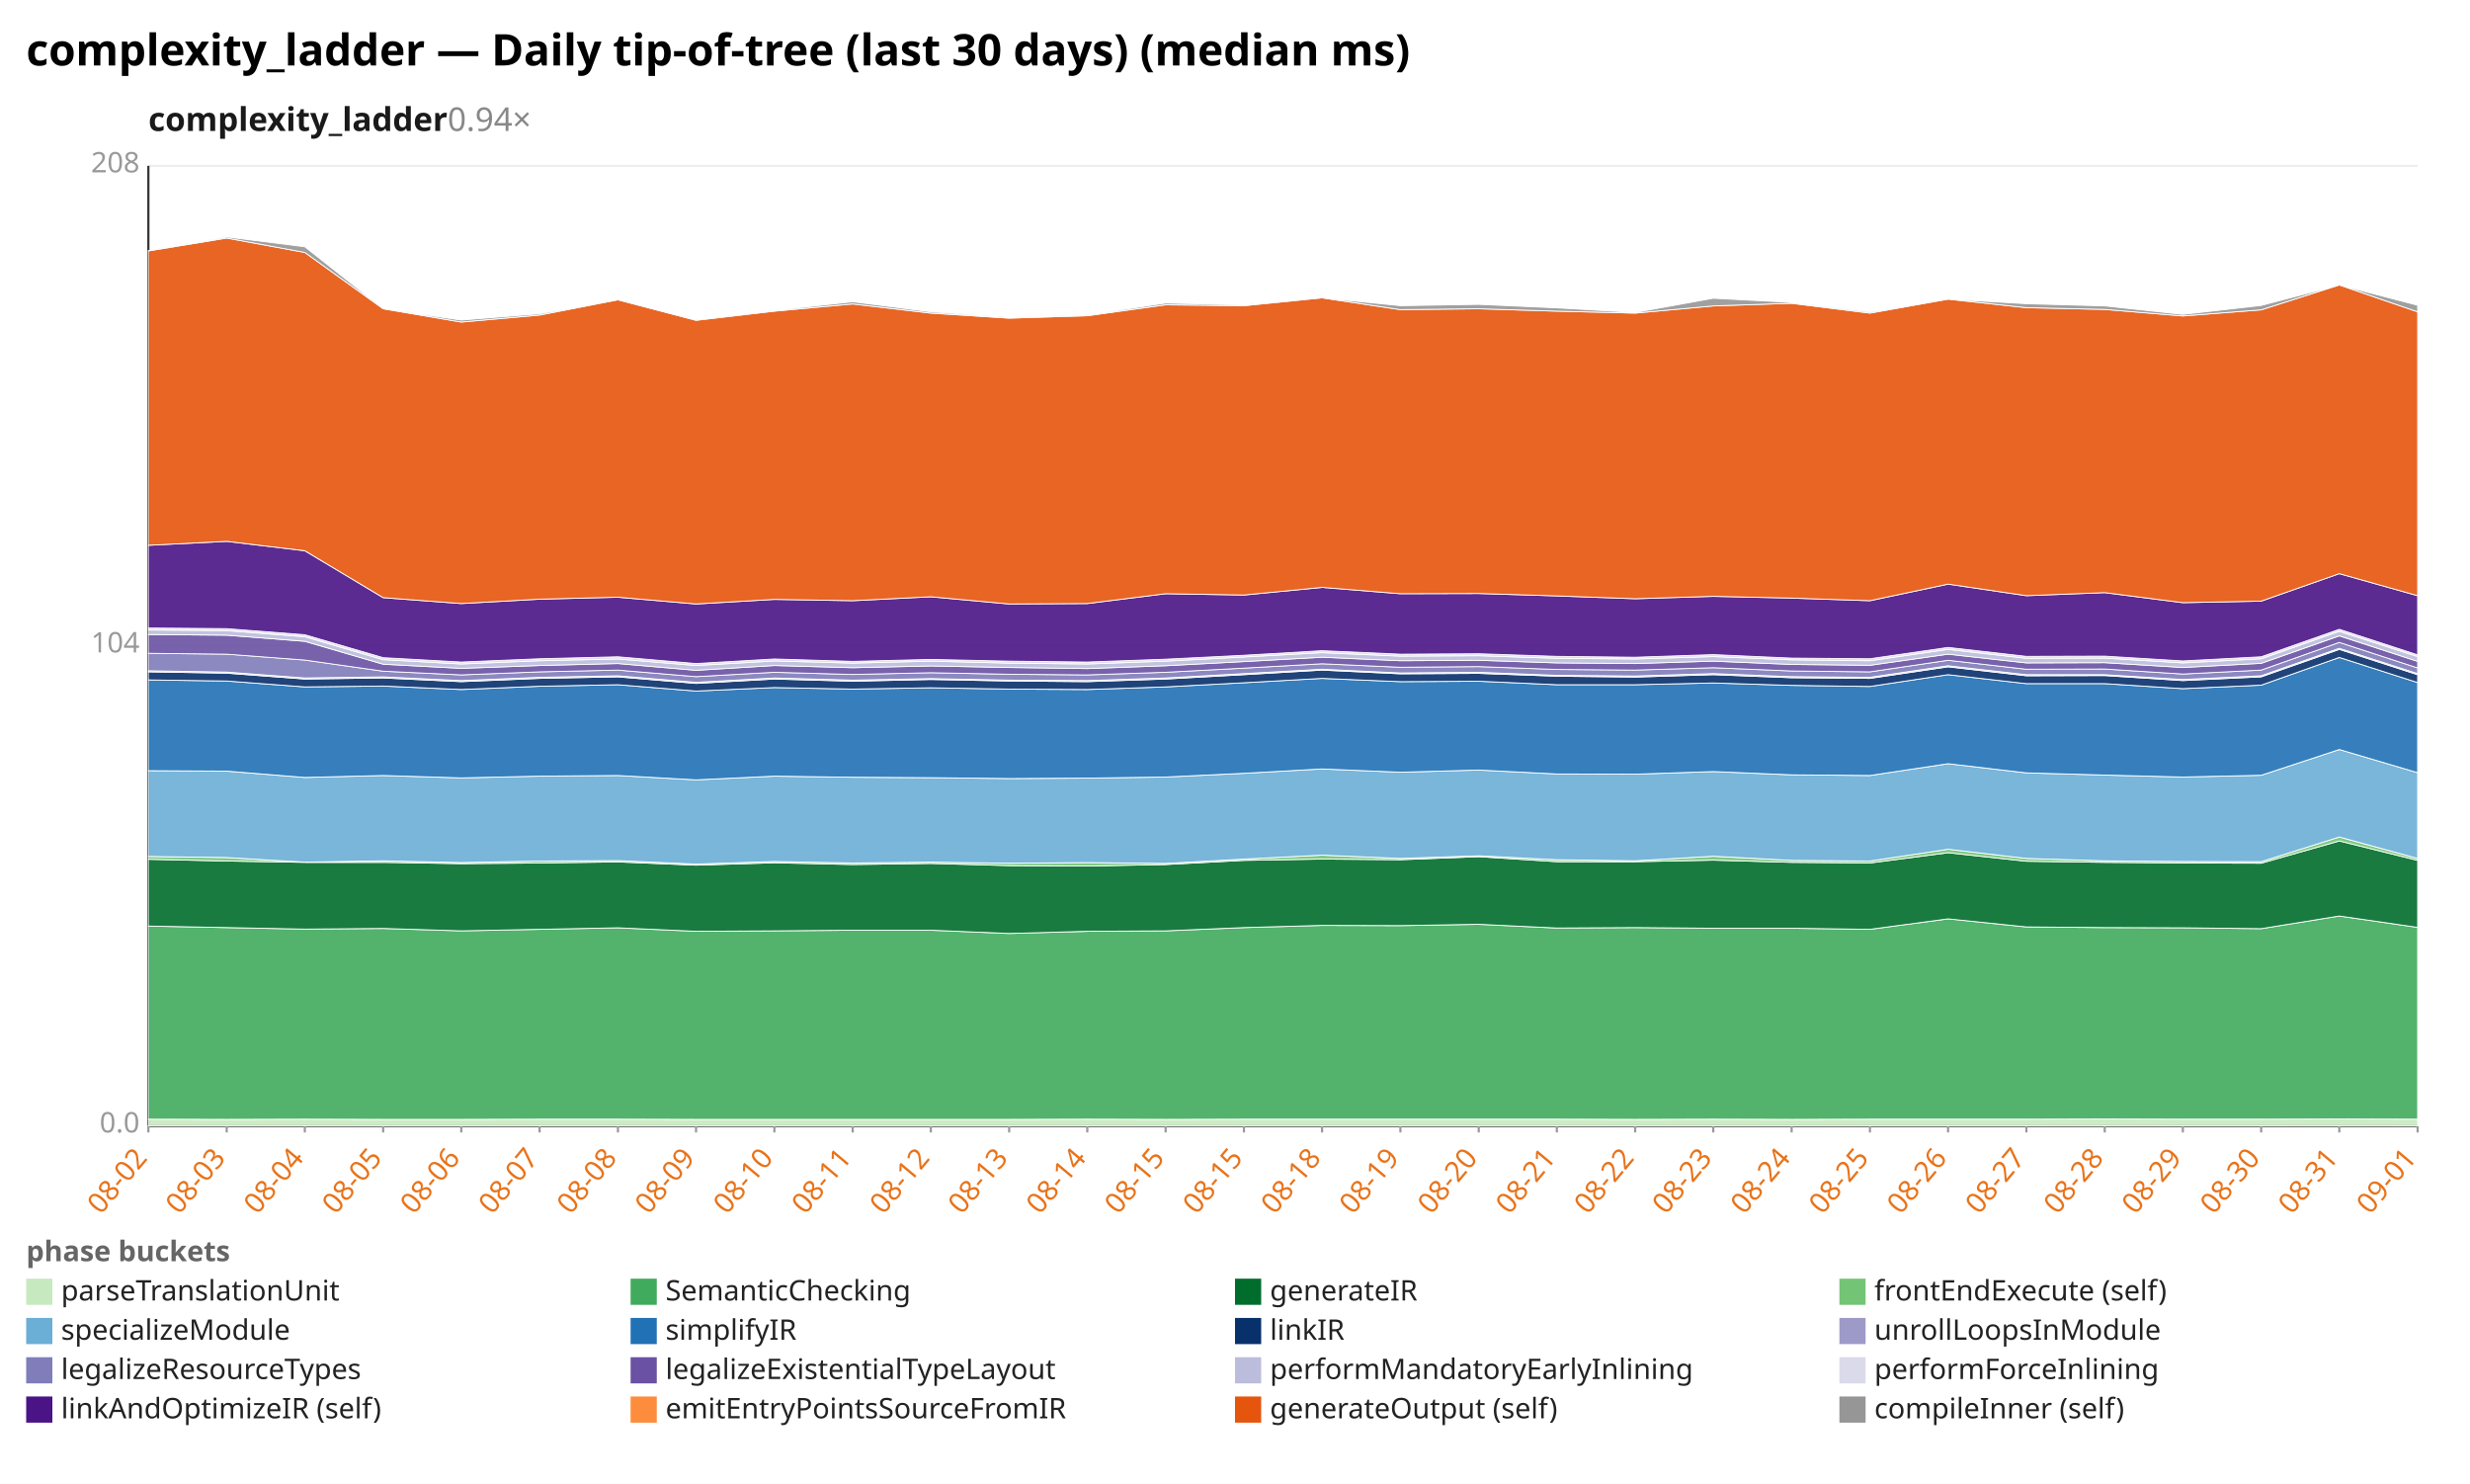
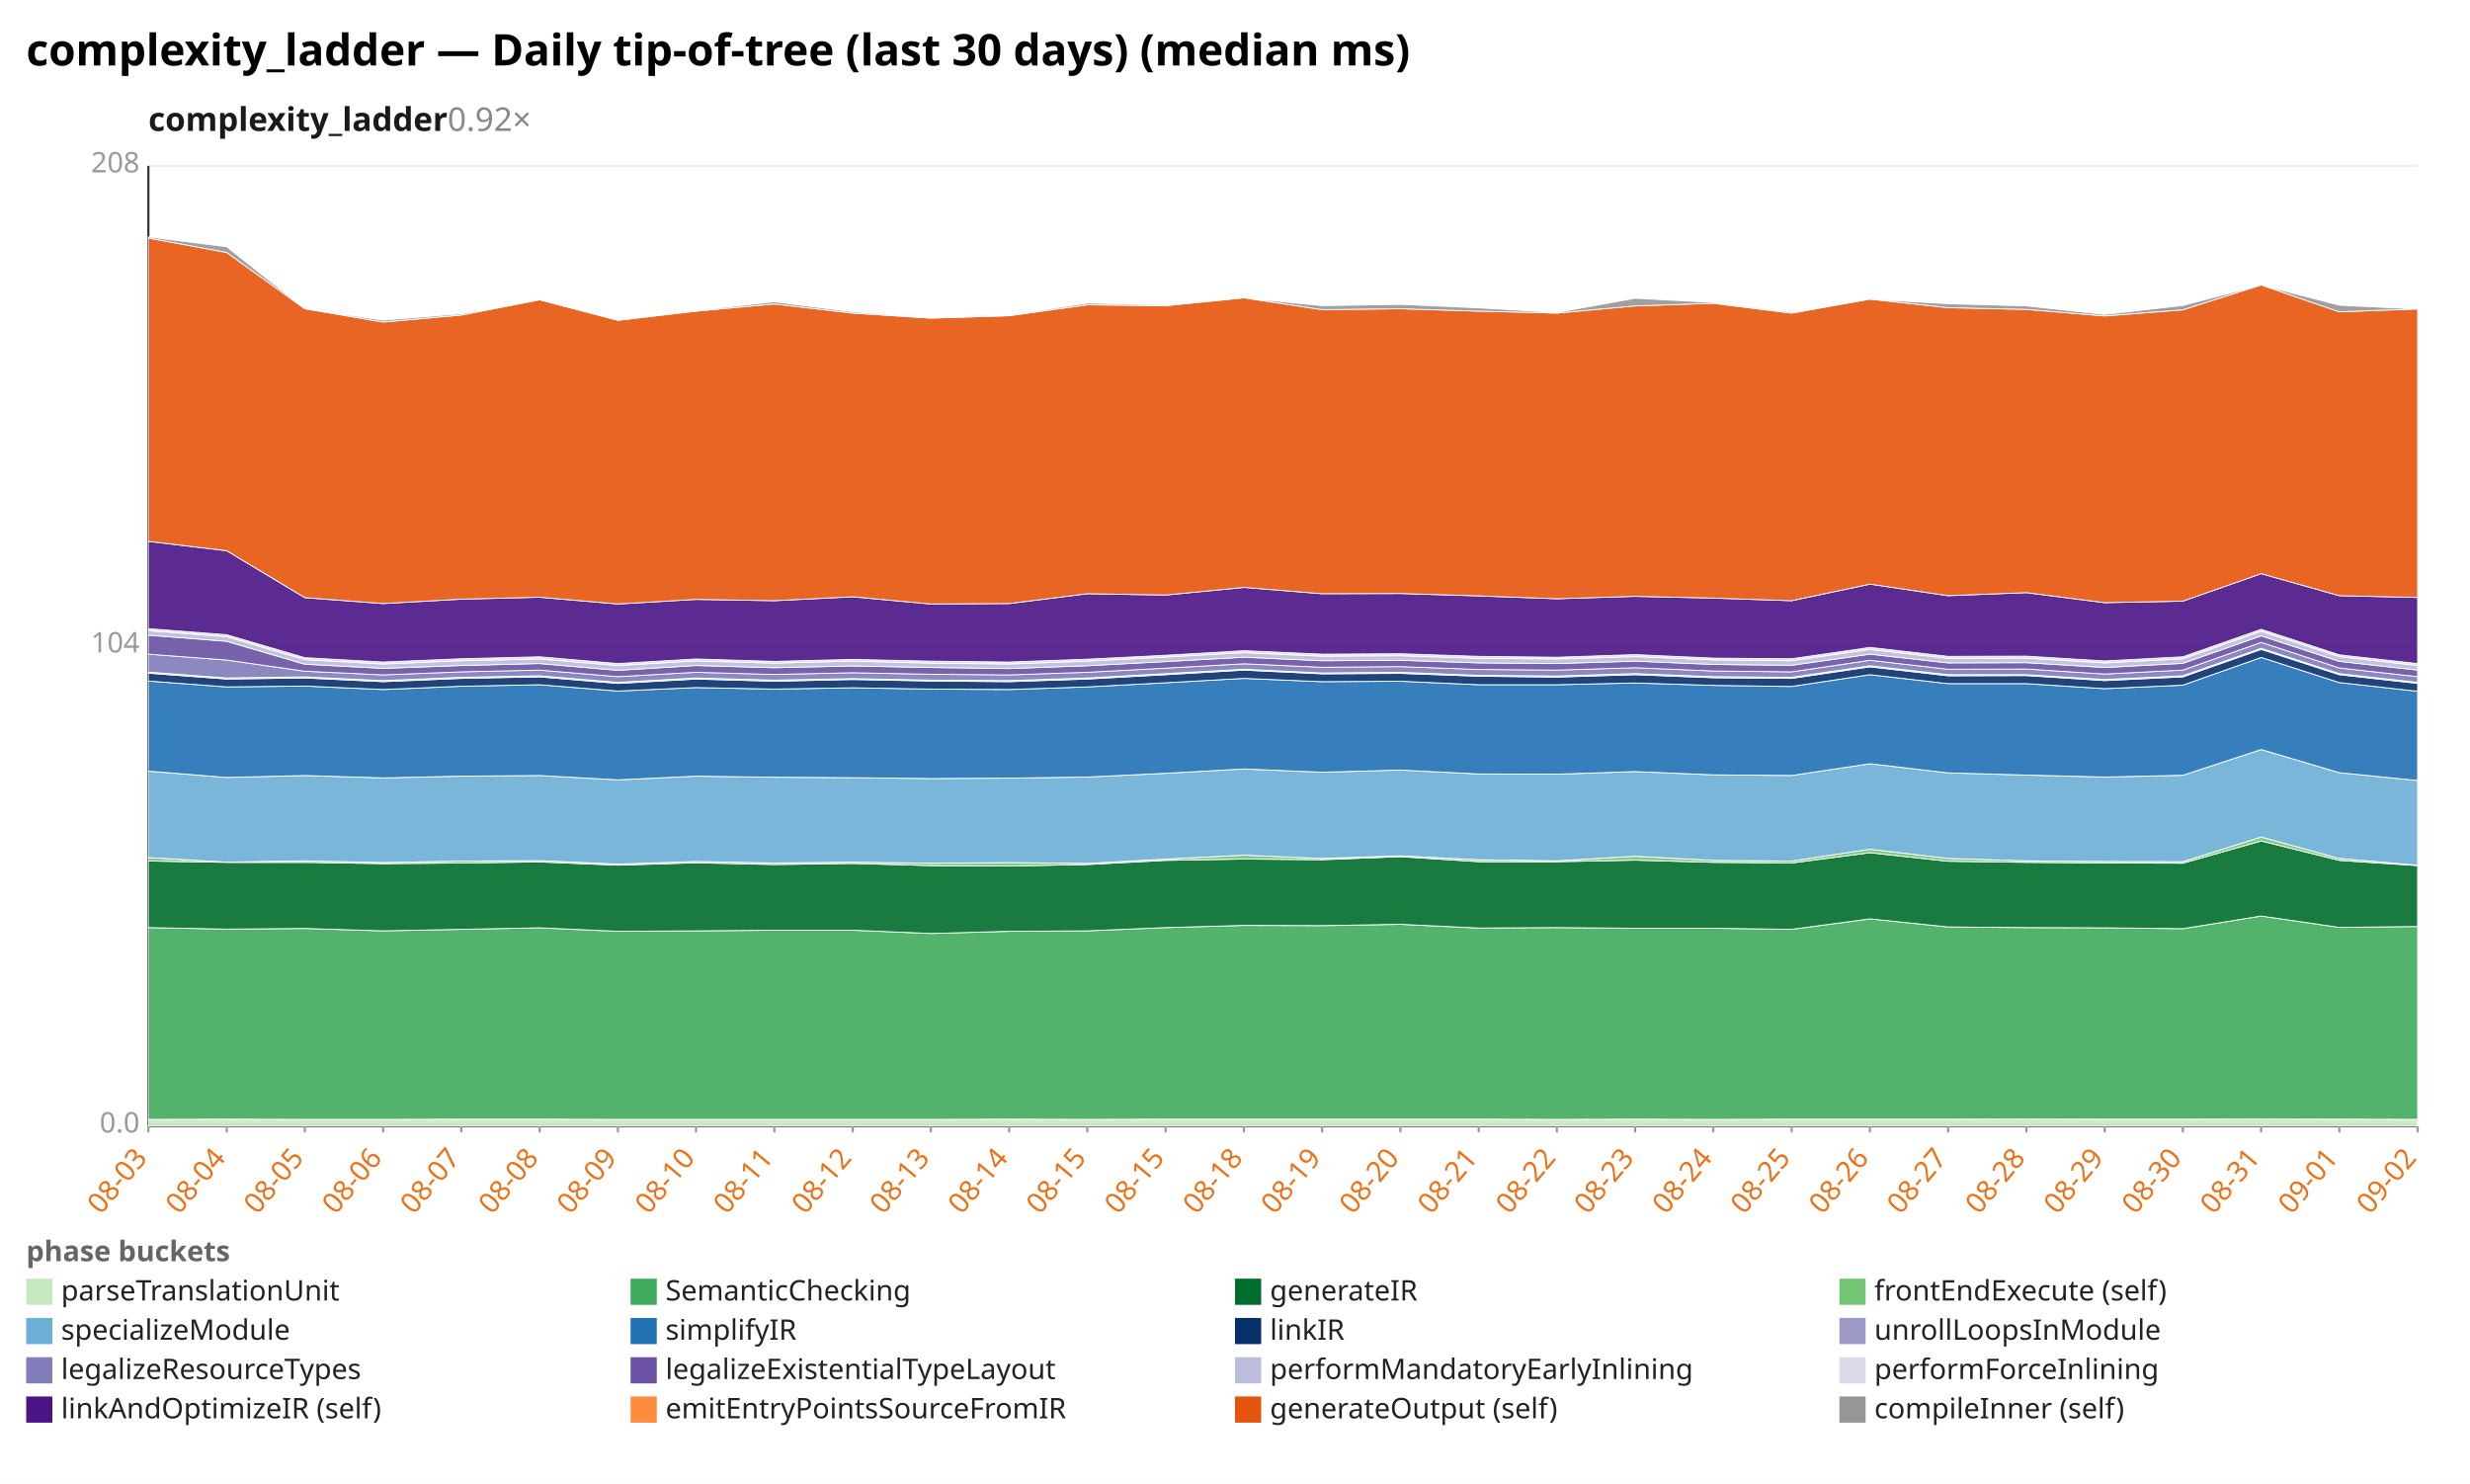
<svg xmlns="http://www.w3.org/2000/svg" width="1132" height="680" viewBox="0 0 1132 680" preserveAspectRatio="xMidYMid meet" font-family="sans-serif" font-size="13">
  <rect width="1132" height="680" fill="white" />
  <text x="12" y="30" font-size="20" font-weight="bold">complexity_ladder — Daily tip-of-tree (last 30 days) (median ms)</text>
-   <text x="68" y="60" font-size="15" font-weight="600" fill="#1a1a1a">complexity_ladder<tspan fill="#888" font-weight="400" text-decoration="none">  0.94×</tspan>
+   <text x="68" y="60" font-size="15" font-weight="600" fill="#1a1a1a">complexity_ladder<tspan fill="#888" font-weight="400" text-decoration="none">  0.92×</tspan>
  </text>
  <line x1="68.0" y1="516.0" x2="1108.0" y2="516.0" stroke="#eee" />
  <text x="64.0" y="519.0" text-anchor="end" fill="#999">0.0</text>
  <line x1="68.0" y1="296.0" x2="1108.0" y2="296.0" stroke="#eee" />
  <text x="64.0" y="299.0" text-anchor="end" fill="#999">104</text>
  <line x1="68.0" y1="76.0" x2="1108.0" y2="76.0" stroke="#eee" />
  <text x="64.0" y="79.0" text-anchor="end" fill="#999">208</text>
  <line x1="68.0" y1="76.0" x2="68.0" y2="516.0" stroke="#333" />
  <line x1="68.0" y1="516.0" x2="1108.0" y2="516.0" stroke="#333" />
  <line x1="68.0" y1="516.0" x2="68.0" y2="519.0" stroke="#999" />
-   <text x="68.0" y="531.0" text-anchor="end" fill="#e8731a" transform="rotate(-50 68.0 531.0)">08-02</text>
+   <text x="68.0" y="531.0" text-anchor="end" fill="#e8731a" transform="rotate(-50 68.0 531.0)">08-03</text>
  <line x1="103.9" y1="516.0" x2="103.9" y2="519.0" stroke="#999" />
-   <text x="103.9" y="531.0" text-anchor="end" fill="#e8731a" transform="rotate(-50 103.9 531.0)">08-03</text>
+   <text x="103.9" y="531.0" text-anchor="end" fill="#e8731a" transform="rotate(-50 103.9 531.0)">08-04</text>
  <line x1="139.7" y1="516.0" x2="139.7" y2="519.0" stroke="#999" />
-   <text x="139.7" y="531.0" text-anchor="end" fill="#e8731a" transform="rotate(-50 139.7 531.0)">08-04</text>
+   <text x="139.7" y="531.0" text-anchor="end" fill="#e8731a" transform="rotate(-50 139.7 531.0)">08-05</text>
  <line x1="175.6" y1="516.0" x2="175.6" y2="519.0" stroke="#999" />
-   <text x="175.6" y="531.0" text-anchor="end" fill="#e8731a" transform="rotate(-50 175.6 531.0)">08-05</text>
+   <text x="175.6" y="531.0" text-anchor="end" fill="#e8731a" transform="rotate(-50 175.6 531.0)">08-06</text>
  <line x1="211.4" y1="516.0" x2="211.4" y2="519.0" stroke="#999" />
-   <text x="211.4" y="531.0" text-anchor="end" fill="#e8731a" transform="rotate(-50 211.4 531.0)">08-06</text>
+   <text x="211.4" y="531.0" text-anchor="end" fill="#e8731a" transform="rotate(-50 211.4 531.0)">08-07</text>
  <line x1="247.3" y1="516.0" x2="247.3" y2="519.0" stroke="#999" />
-   <text x="247.3" y="531.0" text-anchor="end" fill="#e8731a" transform="rotate(-50 247.3 531.0)">08-07</text>
+   <text x="247.3" y="531.0" text-anchor="end" fill="#e8731a" transform="rotate(-50 247.3 531.0)">08-08</text>
  <line x1="283.2" y1="516.0" x2="283.2" y2="519.0" stroke="#999" />
-   <text x="283.2" y="531.0" text-anchor="end" fill="#e8731a" transform="rotate(-50 283.2 531.0)">08-08</text>
+   <text x="283.2" y="531.0" text-anchor="end" fill="#e8731a" transform="rotate(-50 283.2 531.0)">08-09</text>
  <line x1="319.0" y1="516.0" x2="319.0" y2="519.0" stroke="#999" />
-   <text x="319.0" y="531.0" text-anchor="end" fill="#e8731a" transform="rotate(-50 319.0 531.0)">08-09</text>
+   <text x="319.0" y="531.0" text-anchor="end" fill="#e8731a" transform="rotate(-50 319.0 531.0)">08-10</text>
  <line x1="354.9" y1="516.0" x2="354.9" y2="519.0" stroke="#999" />
-   <text x="354.9" y="531.0" text-anchor="end" fill="#e8731a" transform="rotate(-50 354.9 531.0)">08-10</text>
+   <text x="354.9" y="531.0" text-anchor="end" fill="#e8731a" transform="rotate(-50 354.9 531.0)">08-11</text>
  <line x1="390.8" y1="516.0" x2="390.8" y2="519.0" stroke="#999" />
-   <text x="390.8" y="531.0" text-anchor="end" fill="#e8731a" transform="rotate(-50 390.8 531.0)">08-11</text>
+   <text x="390.8" y="531.0" text-anchor="end" fill="#e8731a" transform="rotate(-50 390.8 531.0)">08-12</text>
  <line x1="426.6" y1="516.0" x2="426.6" y2="519.0" stroke="#999" />
-   <text x="426.6" y="531.0" text-anchor="end" fill="#e8731a" transform="rotate(-50 426.6 531.0)">08-12</text>
+   <text x="426.6" y="531.0" text-anchor="end" fill="#e8731a" transform="rotate(-50 426.6 531.0)">08-13</text>
  <line x1="462.5" y1="516.0" x2="462.5" y2="519.0" stroke="#999" />
-   <text x="462.5" y="531.0" text-anchor="end" fill="#e8731a" transform="rotate(-50 462.5 531.0)">08-13</text>
+   <text x="462.5" y="531.0" text-anchor="end" fill="#e8731a" transform="rotate(-50 462.5 531.0)">08-14</text>
  <line x1="498.3" y1="516.0" x2="498.3" y2="519.0" stroke="#999" />
-   <text x="498.3" y="531.0" text-anchor="end" fill="#e8731a" transform="rotate(-50 498.3 531.0)">08-14</text>
+   <text x="498.3" y="531.0" text-anchor="end" fill="#e8731a" transform="rotate(-50 498.3 531.0)">08-15</text>
  <line x1="534.2" y1="516.0" x2="534.2" y2="519.0" stroke="#999" />
  <text x="534.2" y="531.0" text-anchor="end" fill="#e8731a" transform="rotate(-50 534.2 531.0)">08-15</text>
  <line x1="570.1" y1="516.0" x2="570.1" y2="519.0" stroke="#999" />
-   <text x="570.1" y="531.0" text-anchor="end" fill="#e8731a" transform="rotate(-50 570.1 531.0)">08-15</text>
+   <text x="570.1" y="531.0" text-anchor="end" fill="#e8731a" transform="rotate(-50 570.1 531.0)">08-18</text>
  <line x1="605.9" y1="516.0" x2="605.9" y2="519.0" stroke="#999" />
-   <text x="605.9" y="531.0" text-anchor="end" fill="#e8731a" transform="rotate(-50 605.9 531.0)">08-18</text>
+   <text x="605.9" y="531.0" text-anchor="end" fill="#e8731a" transform="rotate(-50 605.9 531.0)">08-19</text>
  <line x1="641.8" y1="516.0" x2="641.8" y2="519.0" stroke="#999" />
-   <text x="641.8" y="531.0" text-anchor="end" fill="#e8731a" transform="rotate(-50 641.8 531.0)">08-19</text>
+   <text x="641.8" y="531.0" text-anchor="end" fill="#e8731a" transform="rotate(-50 641.8 531.0)">08-20</text>
  <line x1="677.7" y1="516.0" x2="677.7" y2="519.0" stroke="#999" />
-   <text x="677.7" y="531.0" text-anchor="end" fill="#e8731a" transform="rotate(-50 677.7 531.0)">08-20</text>
+   <text x="677.7" y="531.0" text-anchor="end" fill="#e8731a" transform="rotate(-50 677.7 531.0)">08-21</text>
  <line x1="713.5" y1="516.0" x2="713.5" y2="519.0" stroke="#999" />
-   <text x="713.5" y="531.0" text-anchor="end" fill="#e8731a" transform="rotate(-50 713.5 531.0)">08-21</text>
+   <text x="713.5" y="531.0" text-anchor="end" fill="#e8731a" transform="rotate(-50 713.5 531.0)">08-22</text>
  <line x1="749.4" y1="516.0" x2="749.4" y2="519.0" stroke="#999" />
-   <text x="749.4" y="531.0" text-anchor="end" fill="#e8731a" transform="rotate(-50 749.4 531.0)">08-22</text>
+   <text x="749.4" y="531.0" text-anchor="end" fill="#e8731a" transform="rotate(-50 749.4 531.0)">08-23</text>
  <line x1="785.2" y1="516.0" x2="785.2" y2="519.0" stroke="#999" />
-   <text x="785.2" y="531.0" text-anchor="end" fill="#e8731a" transform="rotate(-50 785.2 531.0)">08-23</text>
+   <text x="785.2" y="531.0" text-anchor="end" fill="#e8731a" transform="rotate(-50 785.2 531.0)">08-24</text>
  <line x1="821.1" y1="516.0" x2="821.1" y2="519.0" stroke="#999" />
-   <text x="821.1" y="531.0" text-anchor="end" fill="#e8731a" transform="rotate(-50 821.1 531.0)">08-24</text>
+   <text x="821.1" y="531.0" text-anchor="end" fill="#e8731a" transform="rotate(-50 821.1 531.0)">08-25</text>
  <line x1="857.0" y1="516.0" x2="857.0" y2="519.0" stroke="#999" />
-   <text x="857.0" y="531.0" text-anchor="end" fill="#e8731a" transform="rotate(-50 857.0 531.0)">08-25</text>
+   <text x="857.0" y="531.0" text-anchor="end" fill="#e8731a" transform="rotate(-50 857.0 531.0)">08-26</text>
  <line x1="892.8" y1="516.0" x2="892.8" y2="519.0" stroke="#999" />
-   <text x="892.8" y="531.0" text-anchor="end" fill="#e8731a" transform="rotate(-50 892.8 531.0)">08-26</text>
+   <text x="892.8" y="531.0" text-anchor="end" fill="#e8731a" transform="rotate(-50 892.8 531.0)">08-27</text>
  <line x1="928.7" y1="516.0" x2="928.7" y2="519.0" stroke="#999" />
-   <text x="928.7" y="531.0" text-anchor="end" fill="#e8731a" transform="rotate(-50 928.7 531.0)">08-27</text>
+   <text x="928.7" y="531.0" text-anchor="end" fill="#e8731a" transform="rotate(-50 928.7 531.0)">08-28</text>
  <line x1="964.6" y1="516.0" x2="964.6" y2="519.0" stroke="#999" />
-   <text x="964.6" y="531.0" text-anchor="end" fill="#e8731a" transform="rotate(-50 964.6 531.0)">08-28</text>
+   <text x="964.6" y="531.0" text-anchor="end" fill="#e8731a" transform="rotate(-50 964.6 531.0)">08-29</text>
  <line x1="1000.4" y1="516.0" x2="1000.4" y2="519.0" stroke="#999" />
-   <text x="1000.4" y="531.0" text-anchor="end" fill="#e8731a" transform="rotate(-50 1000.4 531.0)">08-29</text>
+   <text x="1000.4" y="531.0" text-anchor="end" fill="#e8731a" transform="rotate(-50 1000.4 531.0)">08-30</text>
  <line x1="1036.3" y1="516.0" x2="1036.3" y2="519.0" stroke="#999" />
-   <text x="1036.3" y="531.0" text-anchor="end" fill="#e8731a" transform="rotate(-50 1036.3 531.0)">08-30</text>
+   <text x="1036.3" y="531.0" text-anchor="end" fill="#e8731a" transform="rotate(-50 1036.3 531.0)">08-31</text>
  <line x1="1072.1" y1="516.0" x2="1072.1" y2="519.0" stroke="#999" />
-   <text x="1072.1" y="531.0" text-anchor="end" fill="#e8731a" transform="rotate(-50 1072.1 531.0)">08-31</text>
+   <text x="1072.1" y="531.0" text-anchor="end" fill="#e8731a" transform="rotate(-50 1072.1 531.0)">09-01</text>
  <line x1="1108.0" y1="516.0" x2="1108.0" y2="519.0" stroke="#999" />
-   <text x="1108.0" y="531.0" text-anchor="end" fill="#e8731a" transform="rotate(-50 1108.0 531.0)">09-01</text>
-   <polygon points="68.0,512.9 103.9,513.0 139.7,512.9 175.6,513.0 211.4,513.0 247.3,512.9 283.2,512.9 319.0,513.0 354.9,513.0 390.8,513.0 426.6,513.0 462.5,513.0 498.3,512.9 534.2,513.0 570.1,512.9 605.9,512.9 641.8,512.9 677.7,512.9 713.5,512.9 749.4,513.0 785.2,512.9 821.1,513.0 857.0,512.9 892.8,512.9 928.7,512.9 964.6,512.8 1000.4,512.9 1036.3,512.9 1072.1,512.8 1108.0,512.9 1108.0,516.0 1072.1,516.0 1036.3,516.0 1000.4,516.0 964.6,516.0 928.7,516.0 892.8,516.0 857.0,516.0 821.1,516.0 785.2,516.0 749.4,516.0 713.5,516.0 677.7,516.0 641.8,516.0 605.9,516.0 570.1,516.0 534.2,516.0 498.3,516.0 462.5,516.0 426.6,516.0 390.8,516.0 354.9,516.0 319.0,516.0 283.2,516.0 247.3,516.0 211.4,516.0 175.6,516.0 139.7,516.0 103.9,516.0 68.0,516.0" fill="#c7e9c0" fill-opacity="0.9" stroke="#fff" stroke-width="0.4" />
-   <polygon points="68.0,424.4 103.9,425.1 139.7,425.8 175.6,425.5 211.4,426.6 247.3,425.9 283.2,425.2 319.0,426.8 354.9,426.6 390.8,426.3 426.6,426.3 462.5,427.8 498.3,426.8 534.2,426.6 570.1,425.1 605.9,424.1 641.8,424.2 677.7,423.6 713.5,425.3 749.4,425.1 785.2,425.4 821.1,425.4 857.0,425.9 892.8,421.1 928.7,424.8 964.6,425.1 1000.4,425.2 1036.3,425.6 1072.1,419.8 1108.0,425.0 1108.0,512.9 1072.1,512.8 1036.3,512.9 1000.4,512.9 964.6,512.8 928.7,512.9 892.8,512.9 857.0,512.9 821.1,513.0 785.2,512.9 749.4,513.0 713.5,512.9 677.7,512.9 641.8,512.9 605.9,512.9 570.1,512.9 534.2,513.0 498.3,512.9 462.5,513.0 426.6,513.0 390.8,513.0 354.9,513.0 319.0,513.0 283.2,512.9 247.3,512.9 211.4,513.0 175.6,513.0 139.7,512.9 103.9,513.0 68.0,512.9" fill="#41ab5d" fill-opacity="0.9" stroke="#fff" stroke-width="0.4" />
-   <polygon points="68.0,393.8 103.9,394.6 139.7,395.2 175.6,395.2 211.4,395.8 247.3,395.5 283.2,395.0 319.0,396.5 354.9,395.4 390.8,396.2 426.6,395.7 462.5,396.7 498.3,396.9 534.2,396.2 570.1,394.3 605.9,393.7 641.8,394.0 677.7,392.6 713.5,394.9 749.4,394.9 785.2,394.2 821.1,395.2 857.0,395.5 892.8,390.8 928.7,394.7 964.6,395.2 1000.4,395.5 1036.3,395.6 1072.1,385.4 1108.0,394.3 1108.0,425.0 1072.1,419.8 1036.3,425.6 1000.4,425.2 964.6,425.1 928.7,424.8 892.8,421.1 857.0,425.9 821.1,425.4 785.2,425.4 749.4,425.1 713.5,425.3 677.7,423.6 641.8,424.2 605.9,424.1 570.1,425.1 534.2,426.6 498.3,426.8 462.5,427.8 426.6,426.3 390.8,426.3 354.9,426.6 319.0,426.8 283.2,425.2 247.3,425.9 211.4,426.6 175.6,425.5 139.7,425.8 103.9,425.1 68.0,424.4" fill="#006d2c" fill-opacity="0.9" stroke="#fff" stroke-width="0.4" />
-   <polygon points="68.0,392.5 103.9,393.0 139.7,395.1 175.6,394.5 211.4,395.3 247.3,394.6 283.2,394.4 319.0,396.0 354.9,394.8 390.8,395.5 426.6,395.1 462.5,395.6 498.3,395.3 534.2,395.7 570.1,393.7 605.9,391.9 641.8,393.4 677.7,392.2 713.5,394.0 749.4,394.5 785.2,392.4 821.1,394.3 857.0,394.6 892.8,389.2 928.7,393.4 964.6,394.5 1000.4,394.8 1036.3,394.9 1072.1,383.6 1108.0,393.4 1108.0,394.3 1072.1,385.4 1036.3,395.6 1000.4,395.5 964.6,395.2 928.7,394.7 892.8,390.8 857.0,395.5 821.1,395.2 785.2,394.2 749.4,394.9 713.5,394.9 677.7,392.6 641.8,394.0 605.9,393.7 570.1,394.3 534.2,396.2 498.3,396.9 462.5,396.7 426.6,395.7 390.8,396.2 354.9,395.4 319.0,396.5 283.2,395.0 247.3,395.5 211.4,395.8 175.6,395.2 139.7,395.2 103.9,394.6 68.0,393.8" fill="#74c476" fill-opacity="0.9" stroke="#fff" stroke-width="0.4" />
-   <polygon points="68.0,353.2 103.9,353.4 139.7,356.3 175.6,355.4 211.4,356.5 247.3,355.7 283.2,355.4 319.0,357.4 354.9,355.7 390.8,356.2 426.6,356.4 462.5,356.8 498.3,356.6 534.2,356.1 570.1,354.4 605.9,352.4 641.8,353.9 677.7,352.9 713.5,354.7 749.4,354.8 785.2,353.6 821.1,355.1 857.0,355.4 892.8,350.0 928.7,354.2 964.6,355.2 1000.4,356.1 1036.3,355.3 1072.1,343.5 1108.0,354.1 1108.0,393.4 1072.1,383.6 1036.3,394.9 1000.4,394.8 964.6,394.5 928.7,393.4 892.8,389.2 857.0,394.6 821.1,394.3 785.2,392.4 749.4,394.5 713.5,394.0 677.7,392.2 641.8,393.4 605.9,391.9 570.1,393.7 534.2,395.7 498.3,395.3 462.5,395.6 426.6,395.1 390.8,395.5 354.9,394.8 319.0,396.0 283.2,394.4 247.3,394.6 211.4,395.3 175.6,394.5 139.7,395.1 103.9,393.0 68.0,392.5" fill="#6baed6" fill-opacity="0.9" stroke="#fff" stroke-width="0.4" />
-   <polygon points="68.0,311.6 103.9,312.1 139.7,314.8 175.6,314.4 211.4,316.0 247.3,314.5 283.2,313.8 319.0,316.7 354.9,315.1 390.8,315.8 426.6,315.2 462.5,315.8 498.3,316.0 534.2,314.8 570.1,312.9 605.9,310.9 641.8,312.4 677.7,312.2 713.5,313.8 749.4,313.8 785.2,313.0 821.1,314.1 857.0,314.6 892.8,309.2 928.7,313.3 964.6,313.3 1000.4,315.6 1036.3,314.0 1072.1,301.3 1108.0,312.8 1108.0,354.1 1072.1,343.5 1036.3,355.3 1000.4,356.1 964.6,355.2 928.7,354.2 892.8,350.0 857.0,355.4 821.1,355.1 785.2,353.6 749.4,354.8 713.5,354.7 677.7,352.9 641.8,353.9 605.9,352.4 570.1,354.4 534.2,356.1 498.3,356.6 462.5,356.8 426.6,356.4 390.8,356.2 354.9,355.7 319.0,357.4 283.2,355.4 247.3,355.7 211.4,356.5 175.6,355.4 139.7,356.3 103.9,353.4 68.0,353.2" fill="#2171b5" fill-opacity="0.9" stroke="#fff" stroke-width="0.4" />
-   <polygon points="68.0,307.9 103.9,308.5 139.7,311.2 175.6,310.7 211.4,312.4 247.3,310.9 283.2,310.2 319.0,313.2 354.9,311.2 390.8,312.2 426.6,311.4 462.5,312.1 498.3,312.4 534.2,311.2 570.1,309.2 605.9,307.1 641.8,308.8 677.7,308.6 713.5,309.9 749.4,310.3 785.2,309.2 821.1,310.6 857.0,310.9 892.8,305.6 928.7,309.7 964.6,309.6 1000.4,311.9 1036.3,310.2 1072.1,297.6 1108.0,309.2 1108.0,312.8 1072.1,301.3 1036.3,314.0 1000.4,315.6 964.6,313.3 928.7,313.3 892.8,309.2 857.0,314.6 821.1,314.1 785.2,313.0 749.4,313.8 713.5,313.8 677.7,312.2 641.8,312.4 605.9,310.9 570.1,312.9 534.2,314.8 498.3,316.0 462.5,315.8 426.6,315.2 390.8,315.8 354.9,315.1 319.0,316.7 283.2,313.8 247.3,314.5 211.4,316.0 175.6,314.4 139.7,314.8 103.9,312.1 68.0,311.6" fill="#08306b" fill-opacity="0.9" stroke="#fff" stroke-width="0.4" />
-   <polygon points="68.0,307.4 103.9,308.0 139.7,310.7 175.6,310.2 211.4,311.9 247.3,310.4 283.2,309.7 319.0,312.7 354.9,310.7 390.8,311.7 426.6,311.0 462.5,311.7 498.3,311.9 534.2,310.7 570.1,308.7 605.9,306.7 641.8,308.4 677.7,308.1 713.5,309.5 749.4,309.8 785.2,308.7 821.1,310.1 857.0,310.4 892.8,305.1 928.7,309.2 964.6,309.2 1000.4,311.4 1036.3,309.7 1072.1,297.1 1108.0,308.7 1108.0,309.2 1072.1,297.6 1036.3,310.2 1000.4,311.9 964.6,309.6 928.7,309.7 892.8,305.6 857.0,310.9 821.1,310.6 785.2,309.2 749.4,310.3 713.5,309.9 677.7,308.6 641.8,308.8 605.9,307.1 570.1,309.2 534.2,311.2 498.3,312.4 462.5,312.1 426.6,311.4 390.8,312.2 354.9,311.2 319.0,313.2 283.2,310.2 247.3,310.9 211.4,312.4 175.6,310.7 139.7,311.2 103.9,308.5 68.0,307.9" fill="#9e9ac8" fill-opacity="0.9" stroke="#fff" stroke-width="0.4" />
-   <polygon points="68.0,299.4 103.9,299.8 139.7,302.5 175.6,307.6 211.4,309.3 247.3,307.9 283.2,307.1 319.0,310.1 354.9,308.1 390.8,309.1 426.6,308.3 462.5,309.0 498.3,309.3 534.2,308.1 570.1,306.2 605.9,304.2 641.8,305.8 677.7,305.5 713.5,306.8 749.4,307.1 785.2,306.0 821.1,307.5 857.0,307.9 892.8,302.6 928.7,306.7 964.6,306.6 1000.4,308.9 1036.3,307.1 1072.1,294.4 1108.0,306.1 1108.0,308.7 1072.1,297.1 1036.3,309.7 1000.4,311.4 964.6,309.2 928.7,309.2 892.8,305.1 857.0,310.4 821.1,310.1 785.2,308.7 749.4,309.8 713.5,309.5 677.7,308.1 641.8,308.4 605.9,306.7 570.1,308.7 534.2,310.7 498.3,311.9 462.5,311.7 426.6,311.0 390.8,311.7 354.9,310.7 319.0,312.7 283.2,309.7 247.3,310.4 211.4,311.9 175.6,310.2 139.7,310.7 103.9,308.0 68.0,307.4" fill="#807dba" fill-opacity="0.9" stroke="#fff" stroke-width="0.4" />
-   <polygon points="68.0,290.8 103.9,291.1 139.7,293.9 175.6,304.4 211.4,306.3 247.3,305.0 283.2,304.1 319.0,307.2 354.9,305.0 390.8,306.0 426.6,305.2 462.5,305.9 498.3,306.4 534.2,305.1 570.1,303.2 605.9,301.2 641.8,302.8 677.7,302.6 713.5,303.8 749.4,304.1 785.2,303.0 821.1,304.5 857.0,304.9 892.8,299.8 928.7,303.8 964.6,303.7 1000.4,305.9 1036.3,304.0 1072.1,291.4 1108.0,303.1 1108.0,306.1 1072.1,294.4 1036.3,307.1 1000.4,308.9 964.6,306.6 928.7,306.7 892.8,302.6 857.0,307.9 821.1,307.5 785.2,306.0 749.4,307.1 713.5,306.8 677.7,305.5 641.8,305.8 605.9,304.2 570.1,306.2 534.2,308.1 498.3,309.3 462.5,309.0 426.6,308.3 390.8,309.1 354.9,308.1 319.0,310.1 283.2,307.1 247.3,307.9 211.4,309.3 175.6,307.6 139.7,302.5 103.9,299.8 68.0,299.4" fill="#6a51a3" fill-opacity="0.9" stroke="#fff" stroke-width="0.4" />
-   <polygon points="68.0,288.7 103.9,289.0 139.7,291.8 175.6,302.3 211.4,304.3 247.3,302.8 283.2,302.0 319.0,305.0 354.9,302.9 390.8,303.9 426.6,303.0 462.5,303.9 498.3,304.3 534.2,303.0 570.1,301.1 605.9,299.1 641.8,300.7 677.7,300.5 713.5,301.7 749.4,302.0 785.2,300.9 821.1,302.4 857.0,302.8 892.8,297.6 928.7,301.7 964.6,301.6 1000.4,303.8 1036.3,301.9 1072.1,289.3 1108.0,300.9 1108.0,303.1 1072.1,291.4 1036.3,304.0 1000.4,305.9 964.6,303.7 928.7,303.8 892.8,299.8 857.0,304.9 821.1,304.5 785.2,303.0 749.4,304.1 713.5,303.8 677.7,302.6 641.8,302.8 605.9,301.2 570.1,303.2 534.2,305.1 498.3,306.4 462.5,305.9 426.6,305.2 390.8,306.0 354.9,305.0 319.0,307.2 283.2,304.1 247.3,305.0 211.4,306.3 175.6,304.4 139.7,293.9 103.9,291.1 68.0,290.8" fill="#bcbddc" fill-opacity="0.9" stroke="#fff" stroke-width="0.4" />
-   <polygon points="68.0,287.8 103.9,288.1 139.7,290.9 175.6,301.4 211.4,303.4 247.3,301.9 283.2,301.0 319.0,304.1 354.9,302.0 390.8,303.1 426.6,302.2 462.5,303.0 498.3,303.4 534.2,302.1 570.1,300.3 605.9,298.2 641.8,299.8 677.7,299.6 713.5,300.8 749.4,301.2 785.2,300.0 821.1,301.6 857.0,301.9 892.8,296.7 928.7,300.8 964.6,300.7 1000.4,302.9 1036.3,301.0 1072.1,288.4 1108.0,300.1 1108.0,300.9 1072.1,289.3 1036.3,301.9 1000.4,303.8 964.6,301.6 928.7,301.7 892.8,297.6 857.0,302.8 821.1,302.4 785.2,300.9 749.4,302.0 713.5,301.7 677.7,300.5 641.8,300.7 605.9,299.1 570.1,301.1 534.2,303.0 498.3,304.3 462.5,303.9 426.6,303.0 390.8,303.9 354.9,302.9 319.0,305.0 283.2,302.0 247.3,302.8 211.4,304.3 175.6,302.3 139.7,291.8 103.9,289.0 68.0,288.7" fill="#dadaeb" fill-opacity="0.9" stroke="#fff" stroke-width="0.4" />
-   <polygon points="68.0,249.9 103.9,248.1 139.7,252.4 175.6,273.9 211.4,276.6 247.3,274.6 283.2,273.7 319.0,276.8 354.9,274.7 390.8,275.3 426.6,273.5 462.5,276.8 498.3,276.6 534.2,272.1 570.1,272.7 605.9,269.2 641.8,272.1 677.7,272.0 713.5,273.1 749.4,274.4 785.2,273.3 821.1,274.1 857.0,275.3 892.8,267.7 928.7,273.0 964.6,271.6 1000.4,276.2 1036.3,275.5 1072.1,262.9 1108.0,273.0 1108.0,300.1 1072.1,288.4 1036.3,301.0 1000.4,302.9 964.6,300.7 928.7,300.8 892.8,296.7 857.0,301.9 821.1,301.6 785.2,300.0 749.4,301.2 713.5,300.8 677.7,299.6 641.8,299.8 605.9,298.2 570.1,300.3 534.2,302.1 498.3,303.4 462.5,303.0 426.6,302.2 390.8,303.1 354.9,302.0 319.0,304.1 283.2,301.0 247.3,301.9 211.4,303.4 175.6,301.4 139.7,290.9 103.9,288.1 68.0,287.8" fill="#4a1486" fill-opacity="0.9" stroke="#fff" stroke-width="0.4" />
-   <polygon points="68.0,115.0 103.9,109.1 139.7,115.7 175.6,141.5 211.4,147.6 247.3,144.4 283.2,137.4 319.0,146.8 354.9,142.6 390.8,139.3 426.6,143.5 462.5,145.8 498.3,144.7 534.2,139.7 570.1,140.1 605.9,136.5 641.8,141.9 677.7,141.5 713.5,142.6 749.4,143.5 785.2,140.2 821.1,139.0 857.0,143.5 892.8,137.1 928.7,141.0 964.6,141.8 1000.4,144.8 1036.3,142.0 1072.1,130.6 1108.0,142.9 1108.0,273.0 1072.1,262.9 1036.3,275.5 1000.4,276.2 964.6,271.6 928.7,273.0 892.8,267.7 857.0,275.3 821.1,274.1 785.2,273.3 749.4,274.4 713.5,273.1 677.7,272.0 641.8,272.1 605.9,269.2 570.1,272.7 534.2,272.1 498.3,276.6 462.5,276.8 426.6,273.5 390.8,275.3 354.9,274.7 319.0,276.8 283.2,273.7 247.3,274.6 211.4,276.6 175.6,273.9 139.7,252.4 103.9,248.1 68.0,249.9" fill="#e6550d" fill-opacity="0.9" stroke="#fff" stroke-width="0.4" />
-   <polygon points="68.0,114.9 103.9,108.6 139.7,113.1 175.6,141.5 211.4,146.7 247.3,143.8 283.2,137.4 319.0,146.6 354.9,142.3 390.8,138.3 426.6,142.9 462.5,145.5 498.3,144.4 534.2,138.9 570.1,139.7 605.9,136.5 641.8,140.1 677.7,139.5 713.5,141.1 749.4,143.2 785.2,136.7 821.1,138.6 857.0,143.0 892.8,137.1 928.7,139.2 964.6,140.2 1000.4,144.1 1036.3,140.0 1072.1,130.6 1108.0,139.9 1108.0,142.9 1072.1,130.6 1036.3,142.0 1000.4,144.8 964.6,141.8 928.7,141.0 892.8,137.1 857.0,143.5 821.1,139.0 785.2,140.2 749.4,143.5 713.5,142.6 677.7,141.5 641.8,141.9 605.9,136.5 570.1,140.1 534.2,139.7 498.3,144.7 462.5,145.8 426.6,143.5 390.8,139.3 354.9,142.6 319.0,146.8 283.2,137.4 247.3,144.4 211.4,147.6 175.6,141.5 139.7,115.7 103.9,109.1 68.0,115.0" fill="#969696" fill-opacity="0.9" stroke="#fff" stroke-width="0.4" />
+   <text x="1108.0" y="531.0" text-anchor="end" fill="#e8731a" transform="rotate(-50 1108.0 531.0)">09-02</text>
+   <polygon points="68.0,513.0 103.9,512.9 139.7,513.0 175.6,513.0 211.4,512.9 247.3,512.9 283.2,513.0 319.0,513.0 354.9,513.0 390.8,513.0 426.6,513.0 462.5,512.9 498.3,513.0 534.2,512.9 570.1,512.9 605.9,512.9 641.8,512.9 677.7,512.9 713.5,513.0 749.4,512.9 785.2,513.0 821.1,512.9 857.0,512.9 892.8,512.9 928.7,512.8 964.6,512.9 1000.4,512.9 1036.3,512.8 1072.1,512.9 1108.0,513.0 1108.0,516.0 1072.1,516.0 1036.3,516.0 1000.4,516.0 964.6,516.0 928.7,516.0 892.8,516.0 857.0,516.0 821.1,516.0 785.2,516.0 749.4,516.0 713.5,516.0 677.7,516.0 641.8,516.0 605.9,516.0 570.1,516.0 534.2,516.0 498.3,516.0 462.5,516.0 426.6,516.0 390.8,516.0 354.9,516.0 319.0,516.0 283.2,516.0 247.3,516.0 211.4,516.0 175.6,516.0 139.7,516.0 103.9,516.0 68.0,516.0" fill="#c7e9c0" fill-opacity="0.9" stroke="#fff" stroke-width="0.4" />
+   <polygon points="68.0,425.1 103.9,425.8 139.7,425.5 175.6,426.6 211.4,425.9 247.3,425.2 283.2,426.8 319.0,426.6 354.9,426.3 390.8,426.3 426.6,427.8 462.5,426.8 498.3,426.6 534.2,425.1 570.1,424.1 605.9,424.2 641.8,423.6 677.7,425.3 713.5,425.1 749.4,425.4 785.2,425.4 821.1,425.9 857.0,421.1 892.8,424.8 928.7,425.1 964.6,425.2 1000.4,425.6 1036.3,419.8 1072.1,425.0 1108.0,424.6 1108.0,513.0 1072.1,512.9 1036.3,512.8 1000.4,512.9 964.6,512.9 928.7,512.8 892.8,512.9 857.0,512.9 821.1,512.9 785.2,513.0 749.4,512.9 713.5,513.0 677.7,512.9 641.8,512.9 605.9,512.9 570.1,512.9 534.2,512.9 498.3,513.0 462.5,512.9 426.6,513.0 390.8,513.0 354.9,513.0 319.0,513.0 283.2,513.0 247.3,512.9 211.4,512.9 175.6,513.0 139.7,513.0 103.9,512.9 68.0,513.0" fill="#41ab5d" fill-opacity="0.9" stroke="#fff" stroke-width="0.4" />
+   <polygon points="68.0,394.6 103.9,395.2 139.7,395.2 175.6,395.8 211.4,395.5 247.3,395.0 283.2,396.5 319.0,395.4 354.9,396.2 390.8,395.7 426.6,396.7 462.5,396.9 498.3,396.2 534.2,394.3 570.1,393.7 605.9,394.0 641.8,392.6 677.7,394.9 713.5,394.9 749.4,394.2 785.2,395.2 821.1,395.5 857.0,390.8 892.8,394.7 928.7,395.2 964.6,395.5 1000.4,395.6 1036.3,385.4 1072.1,394.3 1108.0,396.7 1108.0,424.6 1072.1,425.0 1036.3,419.8 1000.4,425.6 964.6,425.2 928.7,425.1 892.8,424.8 857.0,421.1 821.1,425.9 785.2,425.4 749.4,425.4 713.5,425.1 677.7,425.3 641.8,423.6 605.9,424.2 570.1,424.1 534.2,425.1 498.3,426.6 462.5,426.8 426.6,427.8 390.8,426.3 354.9,426.3 319.0,426.6 283.2,426.8 247.3,425.2 211.4,425.9 175.6,426.6 139.7,425.5 103.9,425.8 68.0,425.1" fill="#006d2c" fill-opacity="0.9" stroke="#fff" stroke-width="0.4" />
+   <polygon points="68.0,393.0 103.9,395.1 139.7,394.5 175.6,395.3 211.4,394.6 247.3,394.4 283.2,396.0 319.0,394.8 354.9,395.5 390.8,395.1 426.6,395.6 462.5,395.3 498.3,395.7 534.2,393.7 570.1,391.9 605.9,393.4 641.8,392.2 677.7,394.0 713.5,394.5 749.4,392.4 785.2,394.3 821.1,394.6 857.0,389.2 892.8,393.4 928.7,394.5 964.6,394.8 1000.4,394.9 1036.3,383.6 1072.1,393.4 1108.0,396.5 1108.0,396.7 1072.1,394.3 1036.3,385.4 1000.4,395.6 964.6,395.5 928.7,395.2 892.8,394.7 857.0,390.8 821.1,395.5 785.2,395.2 749.4,394.2 713.5,394.9 677.7,394.9 641.8,392.6 605.9,394.0 570.1,393.7 534.2,394.3 498.3,396.2 462.5,396.9 426.6,396.7 390.8,395.7 354.9,396.2 319.0,395.4 283.2,396.5 247.3,395.0 211.4,395.5 175.6,395.8 139.7,395.2 103.9,395.2 68.0,394.6" fill="#74c476" fill-opacity="0.9" stroke="#fff" stroke-width="0.4" />
+   <polygon points="68.0,353.4 103.9,356.3 139.7,355.4 175.6,356.5 211.4,355.7 247.3,355.4 283.2,357.4 319.0,355.7 354.9,356.2 390.8,356.4 426.6,356.8 462.5,356.6 498.3,356.1 534.2,354.4 570.1,352.4 605.9,353.9 641.8,352.9 677.7,354.7 713.5,354.8 749.4,353.6 785.2,355.1 821.1,355.4 857.0,350.0 892.8,354.2 928.7,355.2 964.6,356.1 1000.4,355.3 1036.3,343.5 1072.1,354.1 1108.0,357.7 1108.0,396.5 1072.1,393.4 1036.3,383.6 1000.4,394.9 964.6,394.8 928.7,394.5 892.8,393.4 857.0,389.2 821.1,394.6 785.2,394.3 749.4,392.4 713.5,394.5 677.7,394.0 641.8,392.2 605.9,393.4 570.1,391.9 534.2,393.7 498.3,395.7 462.5,395.3 426.6,395.6 390.8,395.1 354.9,395.5 319.0,394.8 283.2,396.0 247.3,394.4 211.4,394.6 175.6,395.3 139.7,394.5 103.9,395.1 68.0,393.0" fill="#6baed6" fill-opacity="0.9" stroke="#fff" stroke-width="0.4" />
+   <polygon points="68.0,312.1 103.9,314.8 139.7,314.4 175.6,316.0 211.4,314.5 247.3,313.8 283.2,316.7 319.0,315.1 354.9,315.8 390.8,315.2 426.6,315.8 462.5,316.0 498.3,314.8 534.2,312.9 570.1,310.9 605.9,312.4 641.8,312.2 677.7,313.8 713.5,313.8 749.4,313.0 785.2,314.1 821.1,314.6 857.0,309.2 892.8,313.3 928.7,313.3 964.6,315.6 1000.4,314.0 1036.3,301.3 1072.1,312.8 1108.0,316.8 1108.0,357.7 1072.1,354.1 1036.3,343.5 1000.4,355.3 964.6,356.1 928.7,355.2 892.8,354.2 857.0,350.0 821.1,355.4 785.2,355.1 749.4,353.6 713.5,354.8 677.7,354.7 641.8,352.9 605.9,353.9 570.1,352.4 534.2,354.4 498.3,356.1 462.5,356.6 426.6,356.8 390.8,356.4 354.9,356.2 319.0,355.7 283.2,357.4 247.3,355.4 211.4,355.7 175.6,356.5 139.7,355.4 103.9,356.3 68.0,353.4" fill="#2171b5" fill-opacity="0.9" stroke="#fff" stroke-width="0.4" />
+   <polygon points="68.0,308.5 103.9,311.2 139.7,310.7 175.6,312.4 211.4,310.9 247.3,310.2 283.2,313.2 319.0,311.2 354.9,312.2 390.8,311.4 426.6,312.1 462.5,312.4 498.3,311.2 534.2,309.2 570.1,307.1 605.9,308.8 641.8,308.6 677.7,309.9 713.5,310.3 749.4,309.2 785.2,310.6 821.1,310.9 857.0,305.6 892.8,309.7 928.7,309.6 964.6,311.9 1000.4,310.2 1036.3,297.6 1072.1,309.2 1108.0,313.2 1108.0,316.8 1072.1,312.8 1036.3,301.3 1000.4,314.0 964.6,315.6 928.7,313.3 892.8,313.3 857.0,309.2 821.1,314.6 785.2,314.1 749.4,313.0 713.5,313.8 677.7,313.8 641.8,312.2 605.9,312.4 570.1,310.9 534.2,312.9 498.3,314.8 462.5,316.0 426.6,315.8 390.8,315.2 354.9,315.8 319.0,315.1 283.2,316.7 247.3,313.8 211.4,314.5 175.6,316.0 139.7,314.4 103.9,314.8 68.0,312.1" fill="#08306b" fill-opacity="0.9" stroke="#fff" stroke-width="0.4" />
+   <polygon points="68.0,308.0 103.9,310.7 139.7,310.2 175.6,311.9 211.4,310.4 247.3,309.7 283.2,312.7 319.0,310.7 354.9,311.7 390.8,311.0 426.6,311.7 462.5,311.9 498.3,310.7 534.2,308.7 570.1,306.7 605.9,308.4 641.8,308.1 677.7,309.5 713.5,309.8 749.4,308.7 785.2,310.1 821.1,310.4 857.0,305.1 892.8,309.2 928.7,309.2 964.6,311.4 1000.4,309.7 1036.3,297.1 1072.1,308.7 1108.0,312.7 1108.0,313.2 1072.1,309.2 1036.3,297.6 1000.4,310.2 964.6,311.9 928.7,309.6 892.8,309.7 857.0,305.6 821.1,310.9 785.2,310.6 749.4,309.2 713.5,310.3 677.7,309.9 641.8,308.6 605.9,308.8 570.1,307.1 534.2,309.2 498.3,311.2 462.5,312.4 426.6,312.1 390.8,311.4 354.9,312.2 319.0,311.2 283.2,313.2 247.3,310.2 211.4,310.9 175.6,312.4 139.7,310.7 103.9,311.2 68.0,308.5" fill="#9e9ac8" fill-opacity="0.9" stroke="#fff" stroke-width="0.4" />
+   <polygon points="68.0,299.8 103.9,302.5 139.7,307.6 175.6,309.3 211.4,307.9 247.3,307.1 283.2,310.1 319.0,308.1 354.9,309.1 390.8,308.3 426.6,309.0 462.5,309.3 498.3,308.1 534.2,306.2 570.1,304.2 605.9,305.8 641.8,305.5 677.7,306.8 713.5,307.1 749.4,306.0 785.2,307.5 821.1,307.9 857.0,302.6 892.8,306.7 928.7,306.6 964.6,308.9 1000.4,307.1 1036.3,294.4 1072.1,306.1 1108.0,310.1 1108.0,312.7 1072.1,308.7 1036.3,297.1 1000.4,309.7 964.6,311.4 928.7,309.2 892.8,309.2 857.0,305.1 821.1,310.4 785.2,310.1 749.4,308.7 713.5,309.8 677.7,309.5 641.8,308.1 605.9,308.4 570.1,306.7 534.2,308.7 498.3,310.7 462.5,311.9 426.6,311.7 390.8,311.0 354.9,311.7 319.0,310.7 283.2,312.7 247.3,309.7 211.4,310.4 175.6,311.9 139.7,310.2 103.9,310.7 68.0,308.0" fill="#807dba" fill-opacity="0.9" stroke="#fff" stroke-width="0.4" />
+   <polygon points="68.0,291.1 103.9,293.9 139.7,304.4 175.6,306.3 211.4,305.0 247.3,304.1 283.2,307.2 319.0,305.0 354.9,306.0 390.8,305.2 426.6,305.9 462.5,306.4 498.3,305.1 534.2,303.2 570.1,301.2 605.9,302.8 641.8,302.6 677.7,303.8 713.5,304.1 749.4,303.0 785.2,304.5 821.1,304.9 857.0,299.8 892.8,303.8 928.7,303.7 964.6,305.9 1000.4,304.0 1036.3,291.4 1072.1,303.1 1108.0,307.1 1108.0,310.1 1072.1,306.1 1036.3,294.4 1000.4,307.1 964.6,308.9 928.7,306.6 892.8,306.7 857.0,302.6 821.1,307.9 785.2,307.5 749.4,306.0 713.5,307.1 677.7,306.8 641.8,305.5 605.9,305.8 570.1,304.2 534.2,306.2 498.3,308.1 462.5,309.3 426.6,309.0 390.8,308.3 354.9,309.1 319.0,308.1 283.2,310.1 247.3,307.1 211.4,307.9 175.6,309.3 139.7,307.6 103.9,302.5 68.0,299.8" fill="#6a51a3" fill-opacity="0.9" stroke="#fff" stroke-width="0.4" />
+   <polygon points="68.0,289.0 103.9,291.8 139.7,302.3 175.6,304.3 211.4,302.8 247.3,302.0 283.2,305.0 319.0,302.9 354.9,303.9 390.8,303.0 426.6,303.9 462.5,304.3 498.3,303.0 534.2,301.1 570.1,299.1 605.9,300.7 641.8,300.5 677.7,301.7 713.5,302.0 749.4,300.9 785.2,302.4 821.1,302.8 857.0,297.6 892.8,301.7 928.7,301.6 964.6,303.8 1000.4,301.9 1036.3,289.3 1072.1,300.9 1108.0,305.0 1108.0,307.1 1072.1,303.1 1036.3,291.4 1000.4,304.0 964.6,305.9 928.7,303.7 892.8,303.8 857.0,299.8 821.1,304.9 785.2,304.5 749.4,303.0 713.5,304.1 677.7,303.8 641.8,302.6 605.9,302.8 570.1,301.2 534.2,303.2 498.3,305.1 462.5,306.4 426.6,305.9 390.8,305.2 354.9,306.0 319.0,305.0 283.2,307.2 247.3,304.1 211.4,305.0 175.6,306.3 139.7,304.4 103.9,293.9 68.0,291.1" fill="#bcbddc" fill-opacity="0.9" stroke="#fff" stroke-width="0.4" />
+   <polygon points="68.0,288.1 103.9,290.9 139.7,301.4 175.6,303.4 211.4,301.9 247.3,301.0 283.2,304.1 319.0,302.0 354.9,303.1 390.8,302.2 426.6,303.0 462.5,303.4 498.3,302.1 534.2,300.3 570.1,298.2 605.9,299.8 641.8,299.6 677.7,300.8 713.5,301.2 749.4,300.0 785.2,301.6 821.1,301.9 857.0,296.7 892.8,300.8 928.7,300.7 964.6,302.9 1000.4,301.0 1036.3,288.4 1072.1,300.1 1108.0,304.1 1108.0,305.0 1072.1,300.9 1036.3,289.3 1000.4,301.9 964.6,303.8 928.7,301.6 892.8,301.7 857.0,297.6 821.1,302.8 785.2,302.4 749.4,300.9 713.5,302.0 677.7,301.7 641.8,300.5 605.9,300.7 570.1,299.1 534.2,301.1 498.3,303.0 462.5,304.3 426.6,303.9 390.8,303.0 354.9,303.9 319.0,302.9 283.2,305.0 247.3,302.0 211.4,302.8 175.6,304.3 139.7,302.3 103.9,291.8 68.0,289.0" fill="#dadaeb" fill-opacity="0.9" stroke="#fff" stroke-width="0.4" />
+   <polygon points="68.0,248.1 103.9,252.4 139.7,273.9 175.6,276.6 211.4,274.6 247.3,273.7 283.2,276.8 319.0,274.7 354.9,275.3 390.8,273.5 426.6,276.8 462.5,276.6 498.3,272.1 534.2,272.7 570.1,269.2 605.9,272.1 641.8,272.0 677.7,273.1 713.5,274.4 749.4,273.3 785.2,274.1 821.1,275.3 857.0,267.7 892.8,273.0 928.7,271.6 964.6,276.2 1000.4,275.5 1036.3,262.9 1072.1,273.0 1108.0,273.8 1108.0,304.1 1072.1,300.1 1036.3,288.4 1000.4,301.0 964.6,302.9 928.7,300.7 892.8,300.8 857.0,296.7 821.1,301.9 785.2,301.6 749.4,300.0 713.5,301.2 677.7,300.8 641.8,299.6 605.9,299.8 570.1,298.2 534.2,300.3 498.3,302.1 462.5,303.4 426.6,303.0 390.8,302.2 354.9,303.1 319.0,302.0 283.2,304.1 247.3,301.0 211.4,301.9 175.6,303.4 139.7,301.4 103.9,290.9 68.0,288.1" fill="#4a1486" fill-opacity="0.9" stroke="#fff" stroke-width="0.4" />
+   <polygon points="68.0,109.1 103.9,115.7 139.7,141.5 175.6,147.6 211.4,144.4 247.3,137.4 283.2,146.8 319.0,142.6 354.9,139.3 390.8,143.5 426.6,145.8 462.5,144.7 498.3,139.7 534.2,140.1 570.1,136.5 605.9,141.9 641.8,141.5 677.7,142.6 713.5,143.5 749.4,140.2 785.2,139.0 821.1,143.5 857.0,137.1 892.8,141.0 928.7,141.8 964.6,144.8 1000.4,142.0 1036.3,130.6 1072.1,142.9 1108.0,141.6 1108.0,273.8 1072.1,273.0 1036.3,262.9 1000.4,275.5 964.6,276.2 928.7,271.6 892.8,273.0 857.0,267.7 821.1,275.3 785.2,274.1 749.4,273.3 713.5,274.4 677.7,273.1 641.8,272.0 605.9,272.1 570.1,269.2 534.2,272.7 498.3,272.1 462.5,276.6 426.6,276.8 390.8,273.5 354.9,275.3 319.0,274.7 283.2,276.8 247.3,273.7 211.4,274.6 175.6,276.6 139.7,273.9 103.9,252.4 68.0,248.1" fill="#e6550d" fill-opacity="0.9" stroke="#fff" stroke-width="0.4" />
+   <polygon points="68.0,108.6 103.9,113.1 139.7,141.5 175.6,146.7 211.4,143.8 247.3,137.4 283.2,146.6 319.0,142.3 354.9,138.3 390.8,142.9 426.6,145.5 462.5,144.4 498.3,138.9 534.2,139.7 570.1,136.5 605.9,140.1 641.8,139.5 677.7,141.1 713.5,143.2 749.4,136.7 785.2,138.6 821.1,143.0 857.0,137.1 892.8,139.2 928.7,140.2 964.6,144.1 1000.4,140.0 1036.3,130.6 1072.1,139.9 1108.0,141.6 1108.0,141.6 1072.1,142.9 1036.3,130.6 1000.4,142.0 964.6,144.8 928.7,141.8 892.8,141.0 857.0,137.1 821.1,143.5 785.2,139.0 749.4,140.2 713.5,143.5 677.7,142.6 641.8,141.5 605.9,141.9 570.1,136.5 534.2,140.1 498.3,139.7 462.5,144.7 426.6,145.8 390.8,143.5 354.9,139.3 319.0,142.6 283.2,146.8 247.3,137.4 211.4,144.4 175.6,147.6 139.7,141.5 103.9,115.7 68.0,109.1" fill="#969696" fill-opacity="0.9" stroke="#fff" stroke-width="0.4" />
  <text x="12" y="578" fill="#666" font-weight="600">phase buckets</text>
  <rect x="12" y="586" width="12" height="12" fill="#c7e9c0" />
  <text x="28" y="596" fill="#222">parseTranslationUnit</text>
  <rect x="289" y="586" width="12" height="12" fill="#41ab5d" />
  <text x="305" y="596" fill="#222">SemanticChecking</text>
  <rect x="566" y="586" width="12" height="12" fill="#006d2c" />
  <text x="582" y="596" fill="#222">generateIR</text>
  <rect x="843" y="586" width="12" height="12" fill="#74c476" />
  <text x="859" y="596" fill="#222">frontEndExecute (self)</text>
  <rect x="12" y="604" width="12" height="12" fill="#6baed6" />
  <text x="28" y="614" fill="#222">specializeModule</text>
  <rect x="289" y="604" width="12" height="12" fill="#2171b5" />
  <text x="305" y="614" fill="#222">simplifyIR</text>
  <rect x="566" y="604" width="12" height="12" fill="#08306b" />
  <text x="582" y="614" fill="#222">linkIR</text>
  <rect x="843" y="604" width="12" height="12" fill="#9e9ac8" />
  <text x="859" y="614" fill="#222">unrollLoopsInModule</text>
  <rect x="12" y="622" width="12" height="12" fill="#807dba" />
  <text x="28" y="632" fill="#222">legalizeResourceTypes</text>
  <rect x="289" y="622" width="12" height="12" fill="#6a51a3" />
  <text x="305" y="632" fill="#222">legalizeExistentialTypeLayout</text>
  <rect x="566" y="622" width="12" height="12" fill="#bcbddc" />
  <text x="582" y="632" fill="#222">performMandatoryEarlyInlining</text>
  <rect x="843" y="622" width="12" height="12" fill="#dadaeb" />
  <text x="859" y="632" fill="#222">performForceInlining</text>
  <rect x="12" y="640" width="12" height="12" fill="#4a1486" />
  <text x="28" y="650" fill="#222">linkAndOptimizeIR (self)</text>
  <rect x="289" y="640" width="12" height="12" fill="#fd8d3c" />
  <text x="305" y="650" fill="#222">emitEntryPointsSourceFromIR</text>
  <rect x="566" y="640" width="12" height="12" fill="#e6550d" />
  <text x="582" y="650" fill="#222">generateOutput (self)</text>
  <rect x="843" y="640" width="12" height="12" fill="#969696" />
  <text x="859" y="650" fill="#222">compileInner (self)</text>
</svg>
